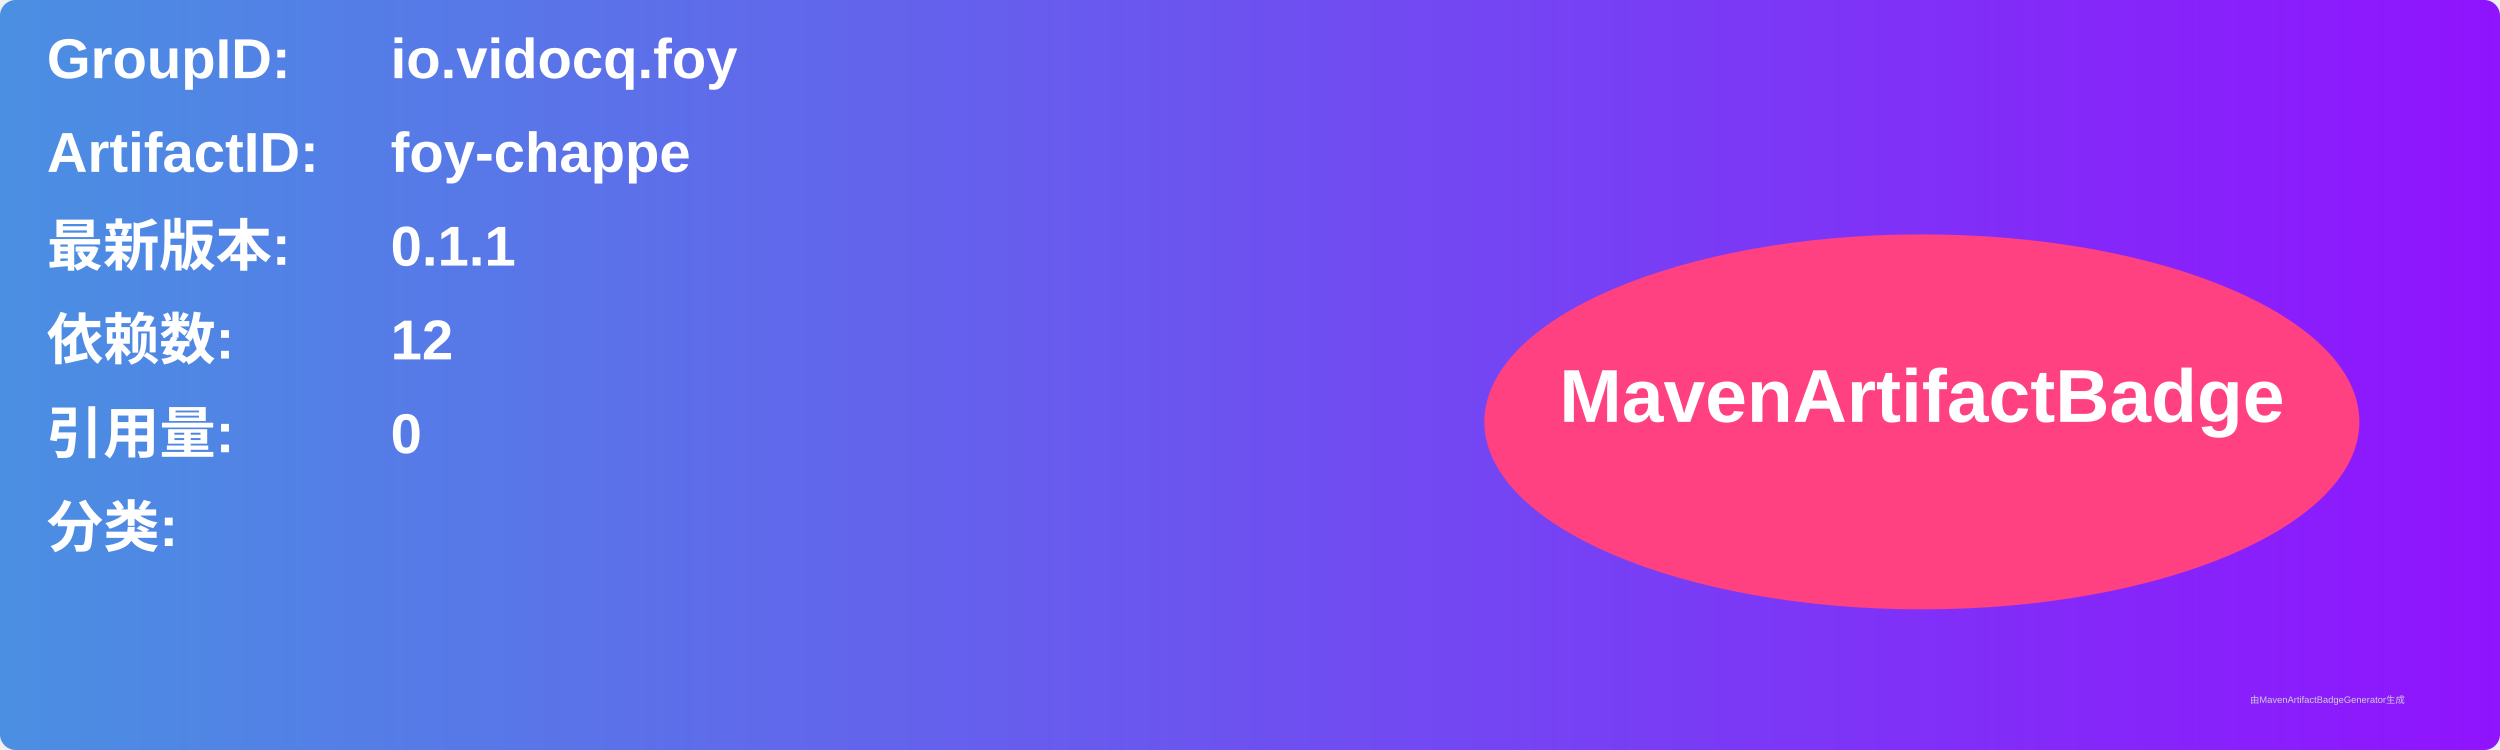
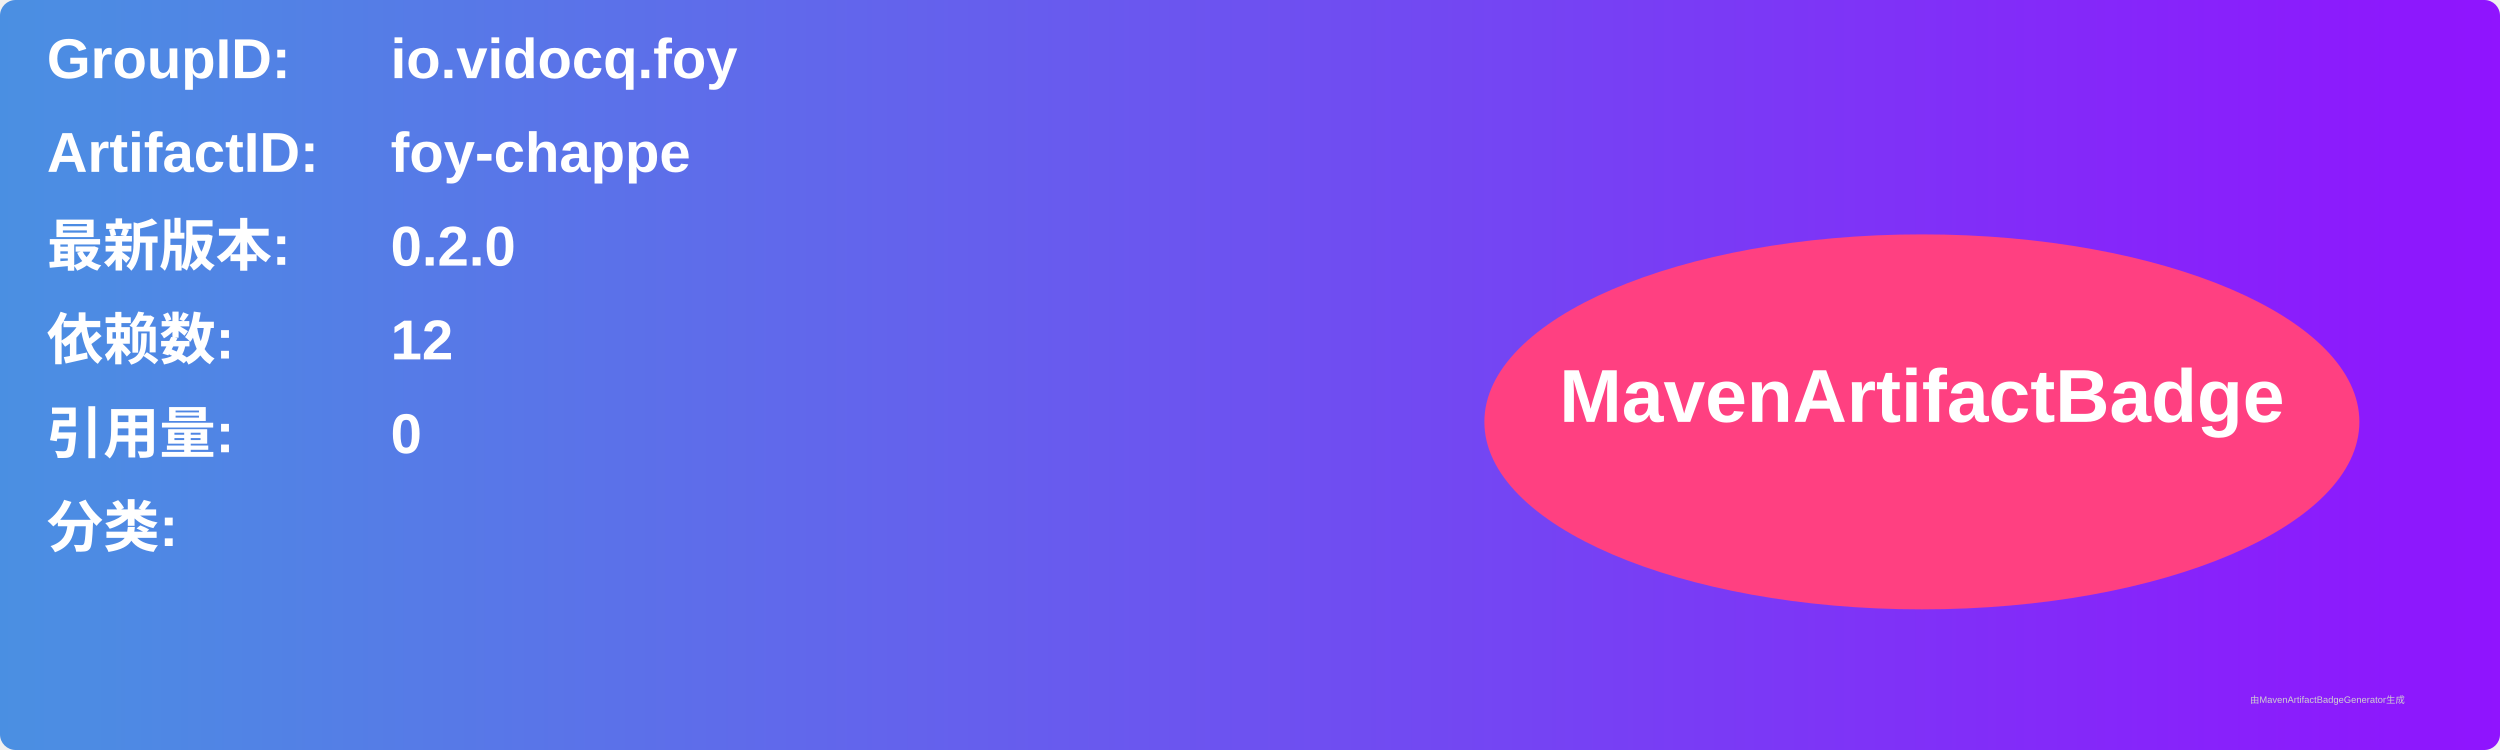
<svg xmlns="http://www.w3.org/2000/svg" width="800" height="240" viewBox="0 0 800 240">
  <linearGradient id="grad" x1="0%" y1="0%" x2="100%" y2="0%">
    <stop offset="0%" stop-color="#4a90e2" />
    <stop offset="100%" stop-color="#9013fe" />
  </linearGradient>
  <rect width="100%" height="100%" rx="5" ry="5" fill="url(#grad)" />
  <g transform="translate(15, 15)">
    <text x="0" y="10" font-family="Arial" font-size="18" fill="white" font-weight="bold" width="260">GroupID:</text>
    <text x="110" y="10" font-family="Arial" font-size="18" fill="white" font-weight="bold" width="460">io.vidocq.foy</text>
    <text x="0" y="40" font-family="Arial" font-size="18" fill="white" font-weight="bold" width="260">ArtifactID:</text>
    <text x="110" y="40" font-family="Arial" font-size="18" fill="white" font-weight="bold" width="460">foy-chappe</text>
    <text x="0" y="70" font-family="Arial" font-size="18" fill="white" font-weight="bold">最新版本:</text>
    <text x="110" y="70" font-family="Arial" font-size="18" fill="white" font-weight="bold">
-       <tspan font-weight="bold">0.1.1</tspan>
+       <tspan font-weight="bold">0.2.0</tspan>
    </text>
    <text x="0" y="100" font-family="Arial" font-size="18" fill="white" font-weight="bold">依赖数: </text>
    <text x="110" y="100" font-family="Arial" font-size="18" fill="white">
      <tspan font-weight="bold">12</tspan>
    </text>
    <text x="0" y="130" font-family="Arial" font-size="18" fill="white" font-weight="bold">引用量: </text>
    <text x="110" y="130" font-family="Arial" font-size="18" fill="white">
      <tspan font-weight="bold">0</tspan>
    </text>
    <text x="0" y="160" font-family="Arial" font-size="18" fill="white" font-weight="bold">分类:</text>
    <text x="10" y="190" font-family="Arial" font-size="10" fill="white">
      <tspan font-weight="bold" />
    </text>
    <ellipse cx="600" cy="120" rx="140" ry="60" fill="#ff4081" />
    <text x="600" y="120" text-anchor="middle" font-family="Arial" font-size="24" fill="white" font-weight="bold">MavenArtifactBadge</text>
  </g>
  <text x="720" y="225" font-family="Arial" font-size="3" fill="#d0d0d0">由MavenArtifactBadgeGenerator生成</text>
</svg>
